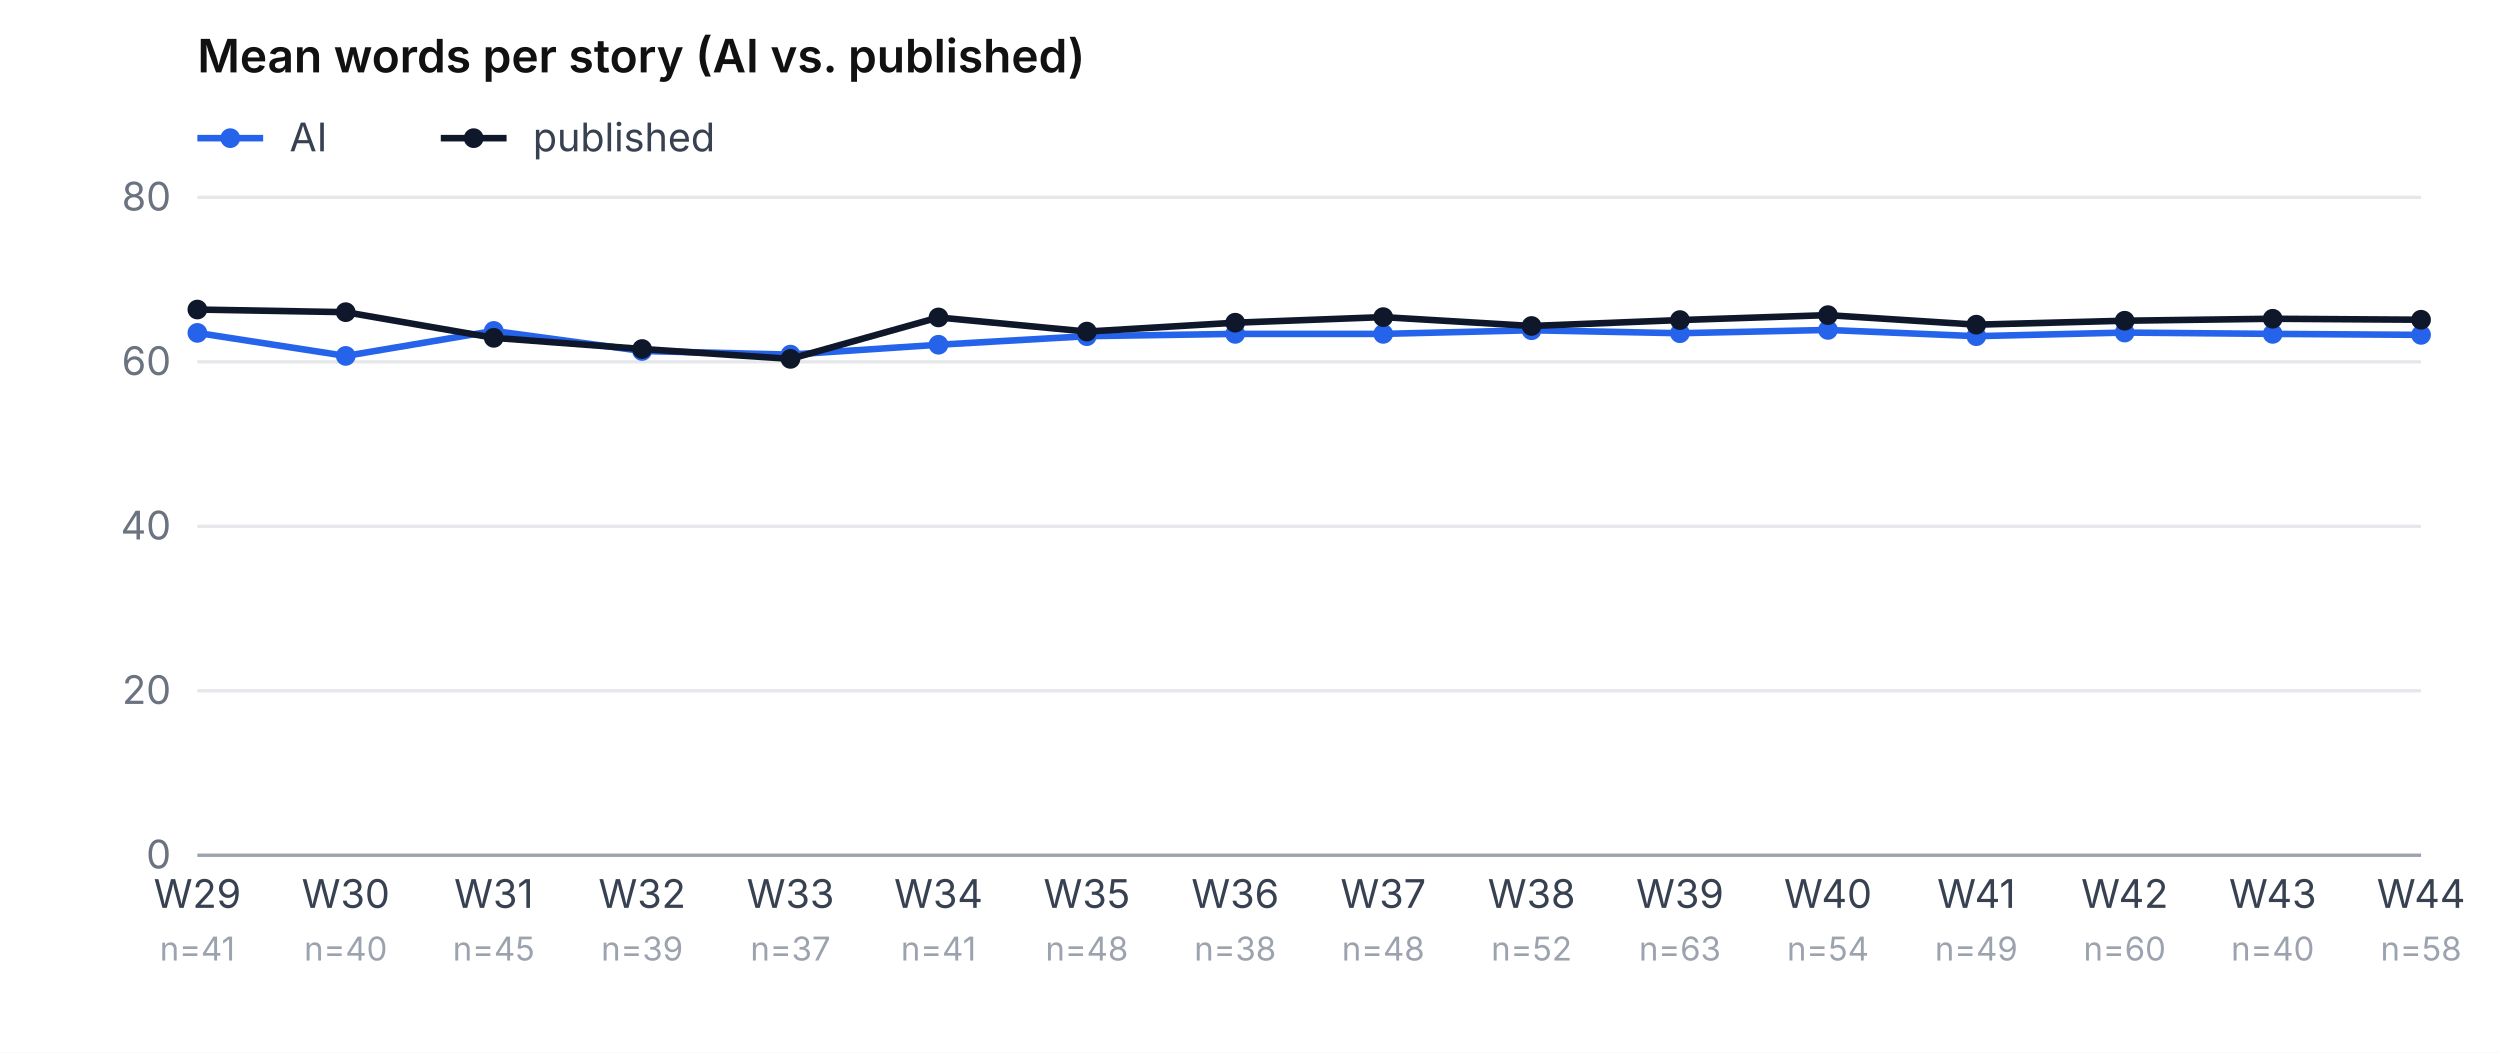
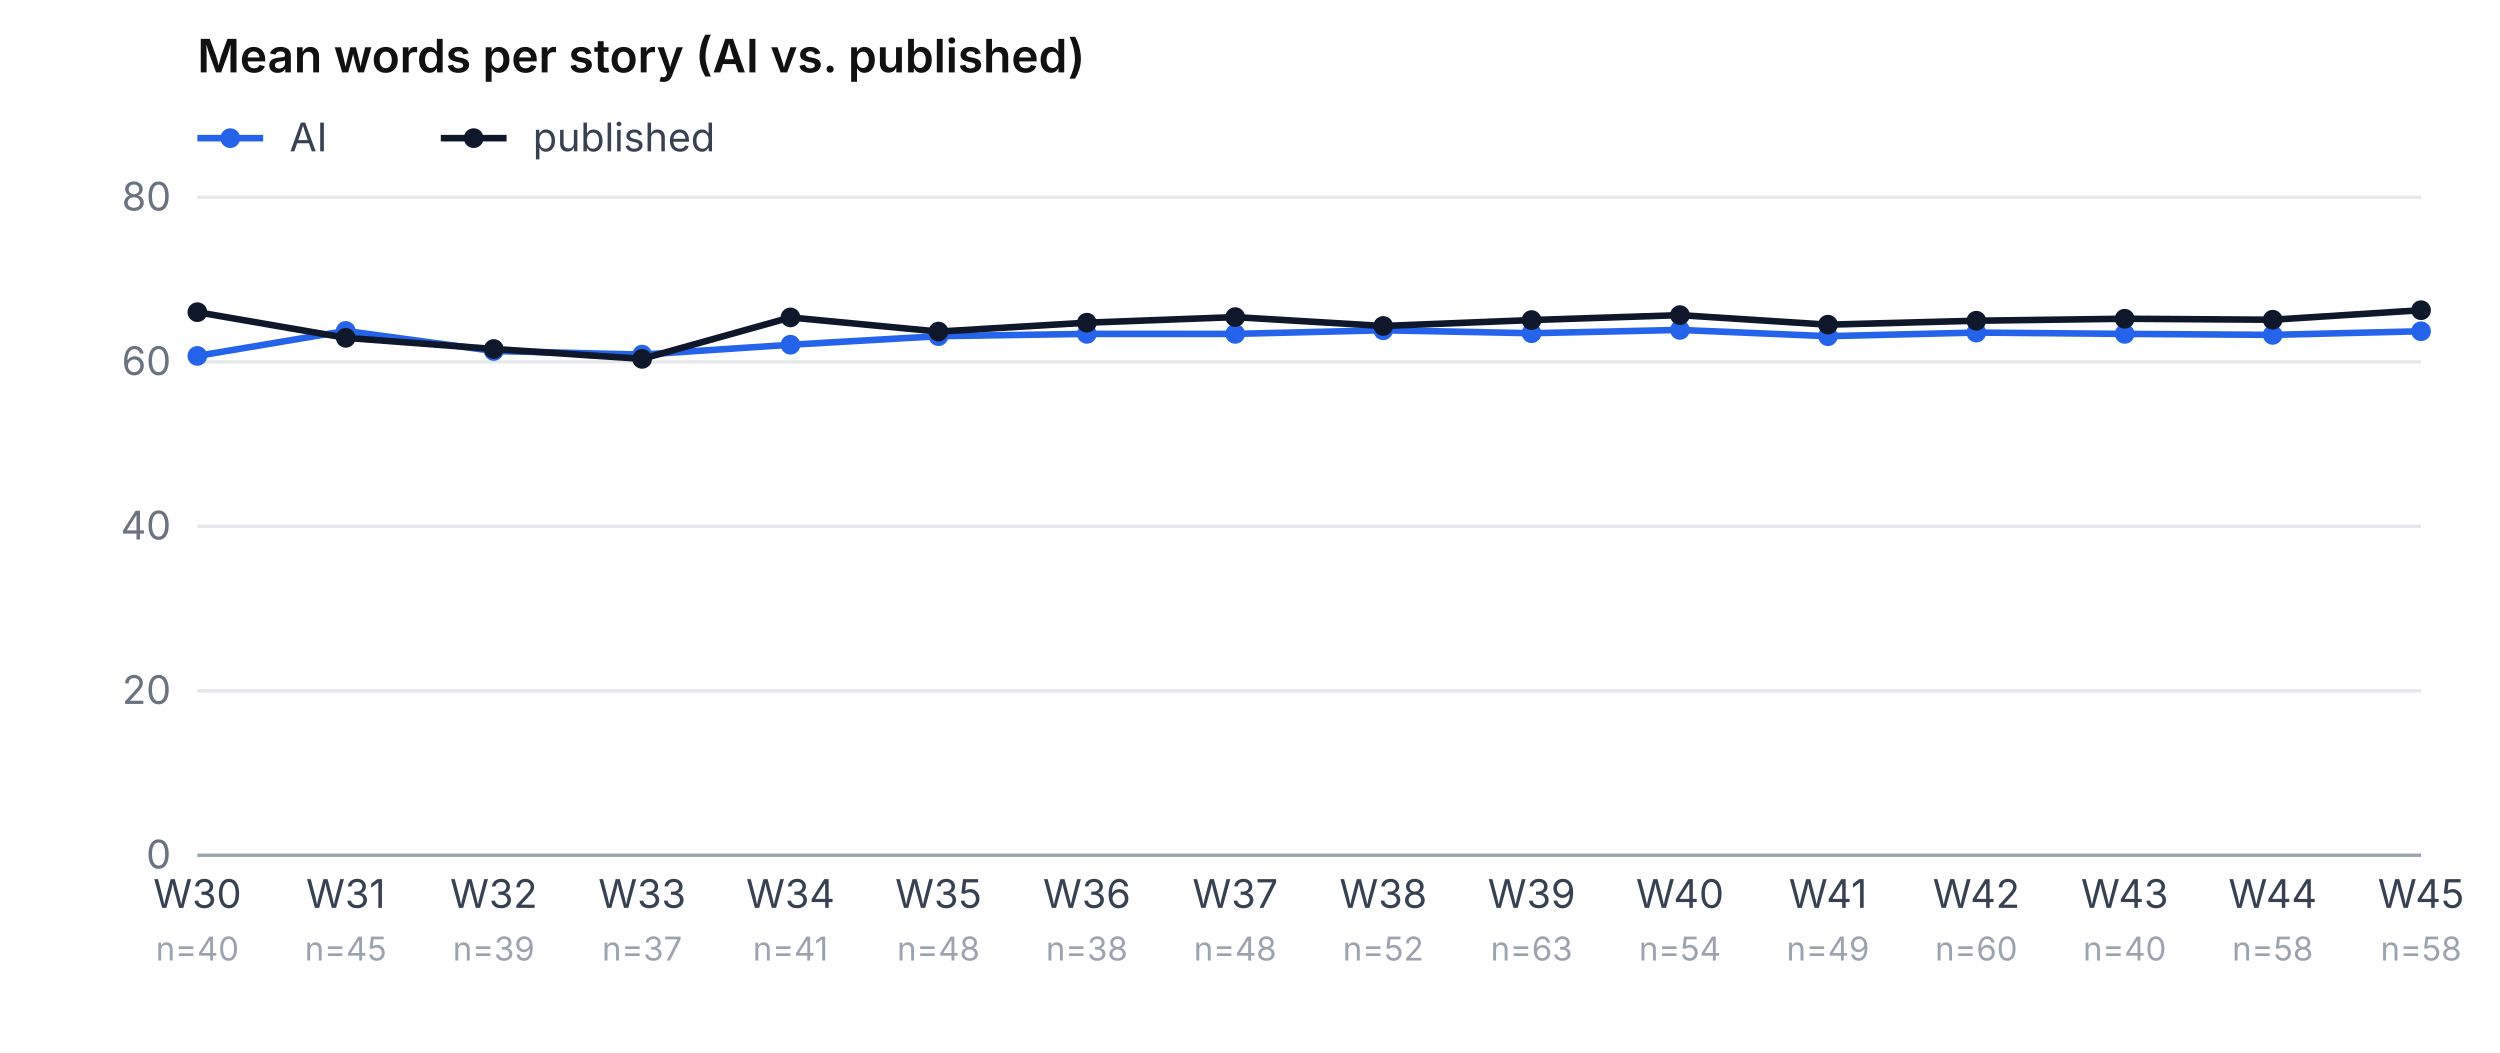
<svg xmlns="http://www.w3.org/2000/svg" viewBox="0 0 760 320" role="img" aria-label="Mean word count, AI vs. published, per week" font-family="-apple-system, system-ui, sans-serif" font-size="12">
  <rect width="760" height="320" fill="#ffffff" />
  <text x="60" y="22" font-weight="600" font-size="14" fill="#111">Mean words per story (AI vs. published)</text>
  <line x1="60" y1="42" x2="80" y2="42" stroke="#2563eb" stroke-width="2" />
  <circle cx="70" cy="42" r="3" fill="#2563eb" />
  <text x="88" y="46" fill="#374151">AI</text>
  <line x1="134" y1="42" x2="154" y2="42" stroke="#0f172a" stroke-width="2" />
  <circle cx="144" cy="42" r="3" fill="#0f172a" />
  <text x="162" y="46" fill="#374151">published</text>
  <line x1="60" y1="260.0" x2="736" y2="260.0" stroke="#e5e7eb" />
  <text x="52" y="264.0" text-anchor="end" fill="#6b7280">0</text>
  <line x1="60" y1="210.0" x2="736" y2="210.0" stroke="#e5e7eb" />
  <text x="52" y="214.0" text-anchor="end" fill="#6b7280">20</text>
  <line x1="60" y1="160.0" x2="736" y2="160.0" stroke="#e5e7eb" />
  <text x="52" y="164.0" text-anchor="end" fill="#6b7280">40</text>
  <line x1="60" y1="110.0" x2="736" y2="110.0" stroke="#e5e7eb" />
  <text x="52" y="114.0" text-anchor="end" fill="#6b7280">60</text>
  <line x1="60" y1="60.0" x2="736" y2="60.0" stroke="#e5e7eb" />
  <text x="52" y="64.0" text-anchor="end" fill="#6b7280">80</text>
-   <text x="60.0" y="276" text-anchor="middle" fill="#374151">W29</text>
-   <text x="60.0" y="292" text-anchor="middle" fill="#9ca3af" font-size="10">n=41</text>
-   <text x="105.1" y="276" text-anchor="middle" fill="#374151">W30</text>
-   <text x="105.1" y="292" text-anchor="middle" fill="#9ca3af" font-size="10">n=40</text>
-   <text x="150.1" y="276" text-anchor="middle" fill="#374151">W31</text>
-   <text x="150.1" y="292" text-anchor="middle" fill="#9ca3af" font-size="10">n=45</text>
-   <text x="195.2" y="276" text-anchor="middle" fill="#374151">W32</text>
-   <text x="195.2" y="292" text-anchor="middle" fill="#9ca3af" font-size="10">n=39</text>
-   <text x="240.3" y="276" text-anchor="middle" fill="#374151">W33</text>
-   <text x="240.3" y="292" text-anchor="middle" fill="#9ca3af" font-size="10">n=37</text>
-   <text x="285.3" y="276" text-anchor="middle" fill="#374151">W34</text>
-   <text x="285.3" y="292" text-anchor="middle" fill="#9ca3af" font-size="10">n=41</text>
-   <text x="330.4" y="276" text-anchor="middle" fill="#374151">W35</text>
-   <text x="330.4" y="292" text-anchor="middle" fill="#9ca3af" font-size="10">n=48</text>
-   <text x="375.5" y="276" text-anchor="middle" fill="#374151">W36</text>
-   <text x="375.5" y="292" text-anchor="middle" fill="#9ca3af" font-size="10">n=38</text>
-   <text x="420.5" y="276" text-anchor="middle" fill="#374151">W37</text>
-   <text x="420.5" y="292" text-anchor="middle" fill="#9ca3af" font-size="10">n=48</text>
-   <text x="465.6" y="276" text-anchor="middle" fill="#374151">W38</text>
-   <text x="465.6" y="292" text-anchor="middle" fill="#9ca3af" font-size="10">n=52</text>
-   <text x="510.7" y="276" text-anchor="middle" fill="#374151">W39</text>
-   <text x="510.7" y="292" text-anchor="middle" fill="#9ca3af" font-size="10">n=63</text>
-   <text x="555.7" y="276" text-anchor="middle" fill="#374151">W40</text>
-   <text x="555.7" y="292" text-anchor="middle" fill="#9ca3af" font-size="10">n=54</text>
-   <text x="600.8" y="276" text-anchor="middle" fill="#374151">W41</text>
-   <text x="600.8" y="292" text-anchor="middle" fill="#9ca3af" font-size="10">n=49</text>
-   <text x="645.9" y="276" text-anchor="middle" fill="#374151">W42</text>
-   <text x="645.9" y="292" text-anchor="middle" fill="#9ca3af" font-size="10">n=60</text>
-   <text x="690.9" y="276" text-anchor="middle" fill="#374151">W43</text>
-   <text x="690.9" y="292" text-anchor="middle" fill="#9ca3af" font-size="10">n=40</text>
-   <text x="736.0" y="276" text-anchor="middle" fill="#374151">W44</text>
+   <text x="60.0" y="276" text-anchor="middle" fill="#374151">W30</text>
+   <text x="60.0" y="292" text-anchor="middle" fill="#9ca3af" font-size="10">n=40</text>
+   <text x="105.1" y="276" text-anchor="middle" fill="#374151">W31</text>
+   <text x="105.1" y="292" text-anchor="middle" fill="#9ca3af" font-size="10">n=45</text>
+   <text x="150.1" y="276" text-anchor="middle" fill="#374151">W32</text>
+   <text x="150.1" y="292" text-anchor="middle" fill="#9ca3af" font-size="10">n=39</text>
+   <text x="195.2" y="276" text-anchor="middle" fill="#374151">W33</text>
+   <text x="195.2" y="292" text-anchor="middle" fill="#9ca3af" font-size="10">n=37</text>
+   <text x="240.3" y="276" text-anchor="middle" fill="#374151">W34</text>
+   <text x="240.3" y="292" text-anchor="middle" fill="#9ca3af" font-size="10">n=41</text>
+   <text x="285.3" y="276" text-anchor="middle" fill="#374151">W35</text>
+   <text x="285.3" y="292" text-anchor="middle" fill="#9ca3af" font-size="10">n=48</text>
+   <text x="330.4" y="276" text-anchor="middle" fill="#374151">W36</text>
+   <text x="330.4" y="292" text-anchor="middle" fill="#9ca3af" font-size="10">n=38</text>
+   <text x="375.5" y="276" text-anchor="middle" fill="#374151">W37</text>
+   <text x="375.5" y="292" text-anchor="middle" fill="#9ca3af" font-size="10">n=48</text>
+   <text x="420.5" y="276" text-anchor="middle" fill="#374151">W38</text>
+   <text x="420.5" y="292" text-anchor="middle" fill="#9ca3af" font-size="10">n=52</text>
+   <text x="465.6" y="276" text-anchor="middle" fill="#374151">W39</text>
+   <text x="465.6" y="292" text-anchor="middle" fill="#9ca3af" font-size="10">n=63</text>
+   <text x="510.7" y="276" text-anchor="middle" fill="#374151">W40</text>
+   <text x="510.7" y="292" text-anchor="middle" fill="#9ca3af" font-size="10">n=54</text>
+   <text x="555.7" y="276" text-anchor="middle" fill="#374151">W41</text>
+   <text x="555.7" y="292" text-anchor="middle" fill="#9ca3af" font-size="10">n=49</text>
+   <text x="600.8" y="276" text-anchor="middle" fill="#374151">W42</text>
+   <text x="600.8" y="292" text-anchor="middle" fill="#9ca3af" font-size="10">n=60</text>
+   <text x="645.9" y="276" text-anchor="middle" fill="#374151">W43</text>
+   <text x="645.9" y="292" text-anchor="middle" fill="#9ca3af" font-size="10">n=40</text>
+   <text x="690.9" y="276" text-anchor="middle" fill="#374151">W44</text>
+   <text x="690.9" y="292" text-anchor="middle" fill="#9ca3af" font-size="10">n=58</text>
+   <text x="736.0" y="276" text-anchor="middle" fill="#374151">W45</text>
  <text x="736.0" y="292" text-anchor="middle" fill="#9ca3af" font-size="10">n=58</text>
-   <polyline points="60.0,101.2 105.1,108.2 150.1,100.6 195.2,106.7 240.3,107.8 285.3,104.8 330.4,102.2 375.5,101.5 420.5,101.5 465.6,100.4 510.7,101.3 555.7,100.3 600.8,102.2 645.9,101.1 690.9,101.5 736.0,101.8" fill="none" stroke="#2563eb" stroke-width="2" />
-   <circle cx="60.0" cy="101.2" r="3" fill="#2563eb" />
-   <circle cx="105.1" cy="108.2" r="3" fill="#2563eb" />
-   <circle cx="150.1" cy="100.6" r="3" fill="#2563eb" />
-   <circle cx="195.2" cy="106.7" r="3" fill="#2563eb" />
-   <circle cx="240.3" cy="107.8" r="3" fill="#2563eb" />
-   <circle cx="285.3" cy="104.8" r="3" fill="#2563eb" />
-   <circle cx="330.4" cy="102.2" r="3" fill="#2563eb" />
+   <polyline points="60.0,108.2 105.1,100.6 150.1,106.7 195.2,107.8 240.3,104.8 285.3,102.2 330.4,101.5 375.5,101.5 420.5,100.4 465.6,101.3 510.7,100.3 555.7,102.2 600.8,101.1 645.9,101.5 690.9,101.8 736.0,100.7" fill="none" stroke="#2563eb" stroke-width="2" />
+   <circle cx="60.0" cy="108.2" r="3" fill="#2563eb" />
+   <circle cx="105.1" cy="100.6" r="3" fill="#2563eb" />
+   <circle cx="150.1" cy="106.7" r="3" fill="#2563eb" />
+   <circle cx="195.2" cy="107.8" r="3" fill="#2563eb" />
+   <circle cx="240.3" cy="104.8" r="3" fill="#2563eb" />
+   <circle cx="285.3" cy="102.2" r="3" fill="#2563eb" />
+   <circle cx="330.4" cy="101.5" r="3" fill="#2563eb" />
  <circle cx="375.5" cy="101.5" r="3" fill="#2563eb" />
-   <circle cx="420.5" cy="101.5" r="3" fill="#2563eb" />
-   <circle cx="465.6" cy="100.4" r="3" fill="#2563eb" />
-   <circle cx="510.7" cy="101.3" r="3" fill="#2563eb" />
-   <circle cx="555.7" cy="100.3" r="3" fill="#2563eb" />
-   <circle cx="600.8" cy="102.2" r="3" fill="#2563eb" />
-   <circle cx="645.9" cy="101.1" r="3" fill="#2563eb" />
-   <circle cx="690.9" cy="101.5" r="3" fill="#2563eb" />
-   <circle cx="736.0" cy="101.8" r="3" fill="#2563eb" />
-   <polyline points="60.0,94.1 105.1,94.9 150.1,102.7 195.2,106.1 240.3,109.1 285.3,96.5 330.4,100.8 375.5,98.1 420.5,96.4 465.6,99.1 510.7,97.3 555.7,95.8 600.8,98.7 645.9,97.5 690.9,96.9 736.0,97.2" fill="none" stroke="#0f172a" stroke-width="2" />
-   <circle cx="60.0" cy="94.1" r="3" fill="#0f172a" />
-   <circle cx="105.1" cy="94.9" r="3" fill="#0f172a" />
-   <circle cx="150.1" cy="102.7" r="3" fill="#0f172a" />
-   <circle cx="195.2" cy="106.1" r="3" fill="#0f172a" />
-   <circle cx="240.3" cy="109.1" r="3" fill="#0f172a" />
-   <circle cx="285.3" cy="96.5" r="3" fill="#0f172a" />
-   <circle cx="330.4" cy="100.8" r="3" fill="#0f172a" />
-   <circle cx="375.5" cy="98.1" r="3" fill="#0f172a" />
-   <circle cx="420.5" cy="96.4" r="3" fill="#0f172a" />
-   <circle cx="465.6" cy="99.1" r="3" fill="#0f172a" />
-   <circle cx="510.7" cy="97.3" r="3" fill="#0f172a" />
-   <circle cx="555.7" cy="95.8" r="3" fill="#0f172a" />
-   <circle cx="600.8" cy="98.7" r="3" fill="#0f172a" />
-   <circle cx="645.9" cy="97.5" r="3" fill="#0f172a" />
-   <circle cx="690.9" cy="96.9" r="3" fill="#0f172a" />
-   <circle cx="736.0" cy="97.2" r="3" fill="#0f172a" />
+   <circle cx="420.5" cy="100.4" r="3" fill="#2563eb" />
+   <circle cx="465.6" cy="101.3" r="3" fill="#2563eb" />
+   <circle cx="510.7" cy="100.3" r="3" fill="#2563eb" />
+   <circle cx="555.7" cy="102.2" r="3" fill="#2563eb" />
+   <circle cx="600.8" cy="101.1" r="3" fill="#2563eb" />
+   <circle cx="645.9" cy="101.5" r="3" fill="#2563eb" />
+   <circle cx="690.9" cy="101.8" r="3" fill="#2563eb" />
+   <circle cx="736.0" cy="100.7" r="3" fill="#2563eb" />
+   <polyline points="60.0,94.9 105.1,102.7 150.1,106.1 195.2,109.1 240.3,96.5 285.3,100.8 330.4,98.1 375.5,96.4 420.5,99.1 465.6,97.3 510.7,95.8 555.7,98.7 600.8,97.5 645.9,96.9 690.9,97.2 736.0,94.3" fill="none" stroke="#0f172a" stroke-width="2" />
+   <circle cx="60.0" cy="94.9" r="3" fill="#0f172a" />
+   <circle cx="105.1" cy="102.7" r="3" fill="#0f172a" />
+   <circle cx="150.1" cy="106.1" r="3" fill="#0f172a" />
+   <circle cx="195.2" cy="109.1" r="3" fill="#0f172a" />
+   <circle cx="240.3" cy="96.5" r="3" fill="#0f172a" />
+   <circle cx="285.3" cy="100.8" r="3" fill="#0f172a" />
+   <circle cx="330.4" cy="98.1" r="3" fill="#0f172a" />
+   <circle cx="375.5" cy="96.4" r="3" fill="#0f172a" />
+   <circle cx="420.5" cy="99.1" r="3" fill="#0f172a" />
+   <circle cx="465.6" cy="97.3" r="3" fill="#0f172a" />
+   <circle cx="510.7" cy="95.8" r="3" fill="#0f172a" />
+   <circle cx="555.7" cy="98.7" r="3" fill="#0f172a" />
+   <circle cx="600.8" cy="97.5" r="3" fill="#0f172a" />
+   <circle cx="645.9" cy="96.9" r="3" fill="#0f172a" />
+   <circle cx="690.9" cy="97.2" r="3" fill="#0f172a" />
+   <circle cx="736.0" cy="94.3" r="3" fill="#0f172a" />
  <line x1="60" y1="260" x2="736" y2="260" stroke="#9ca3af" />
</svg>
